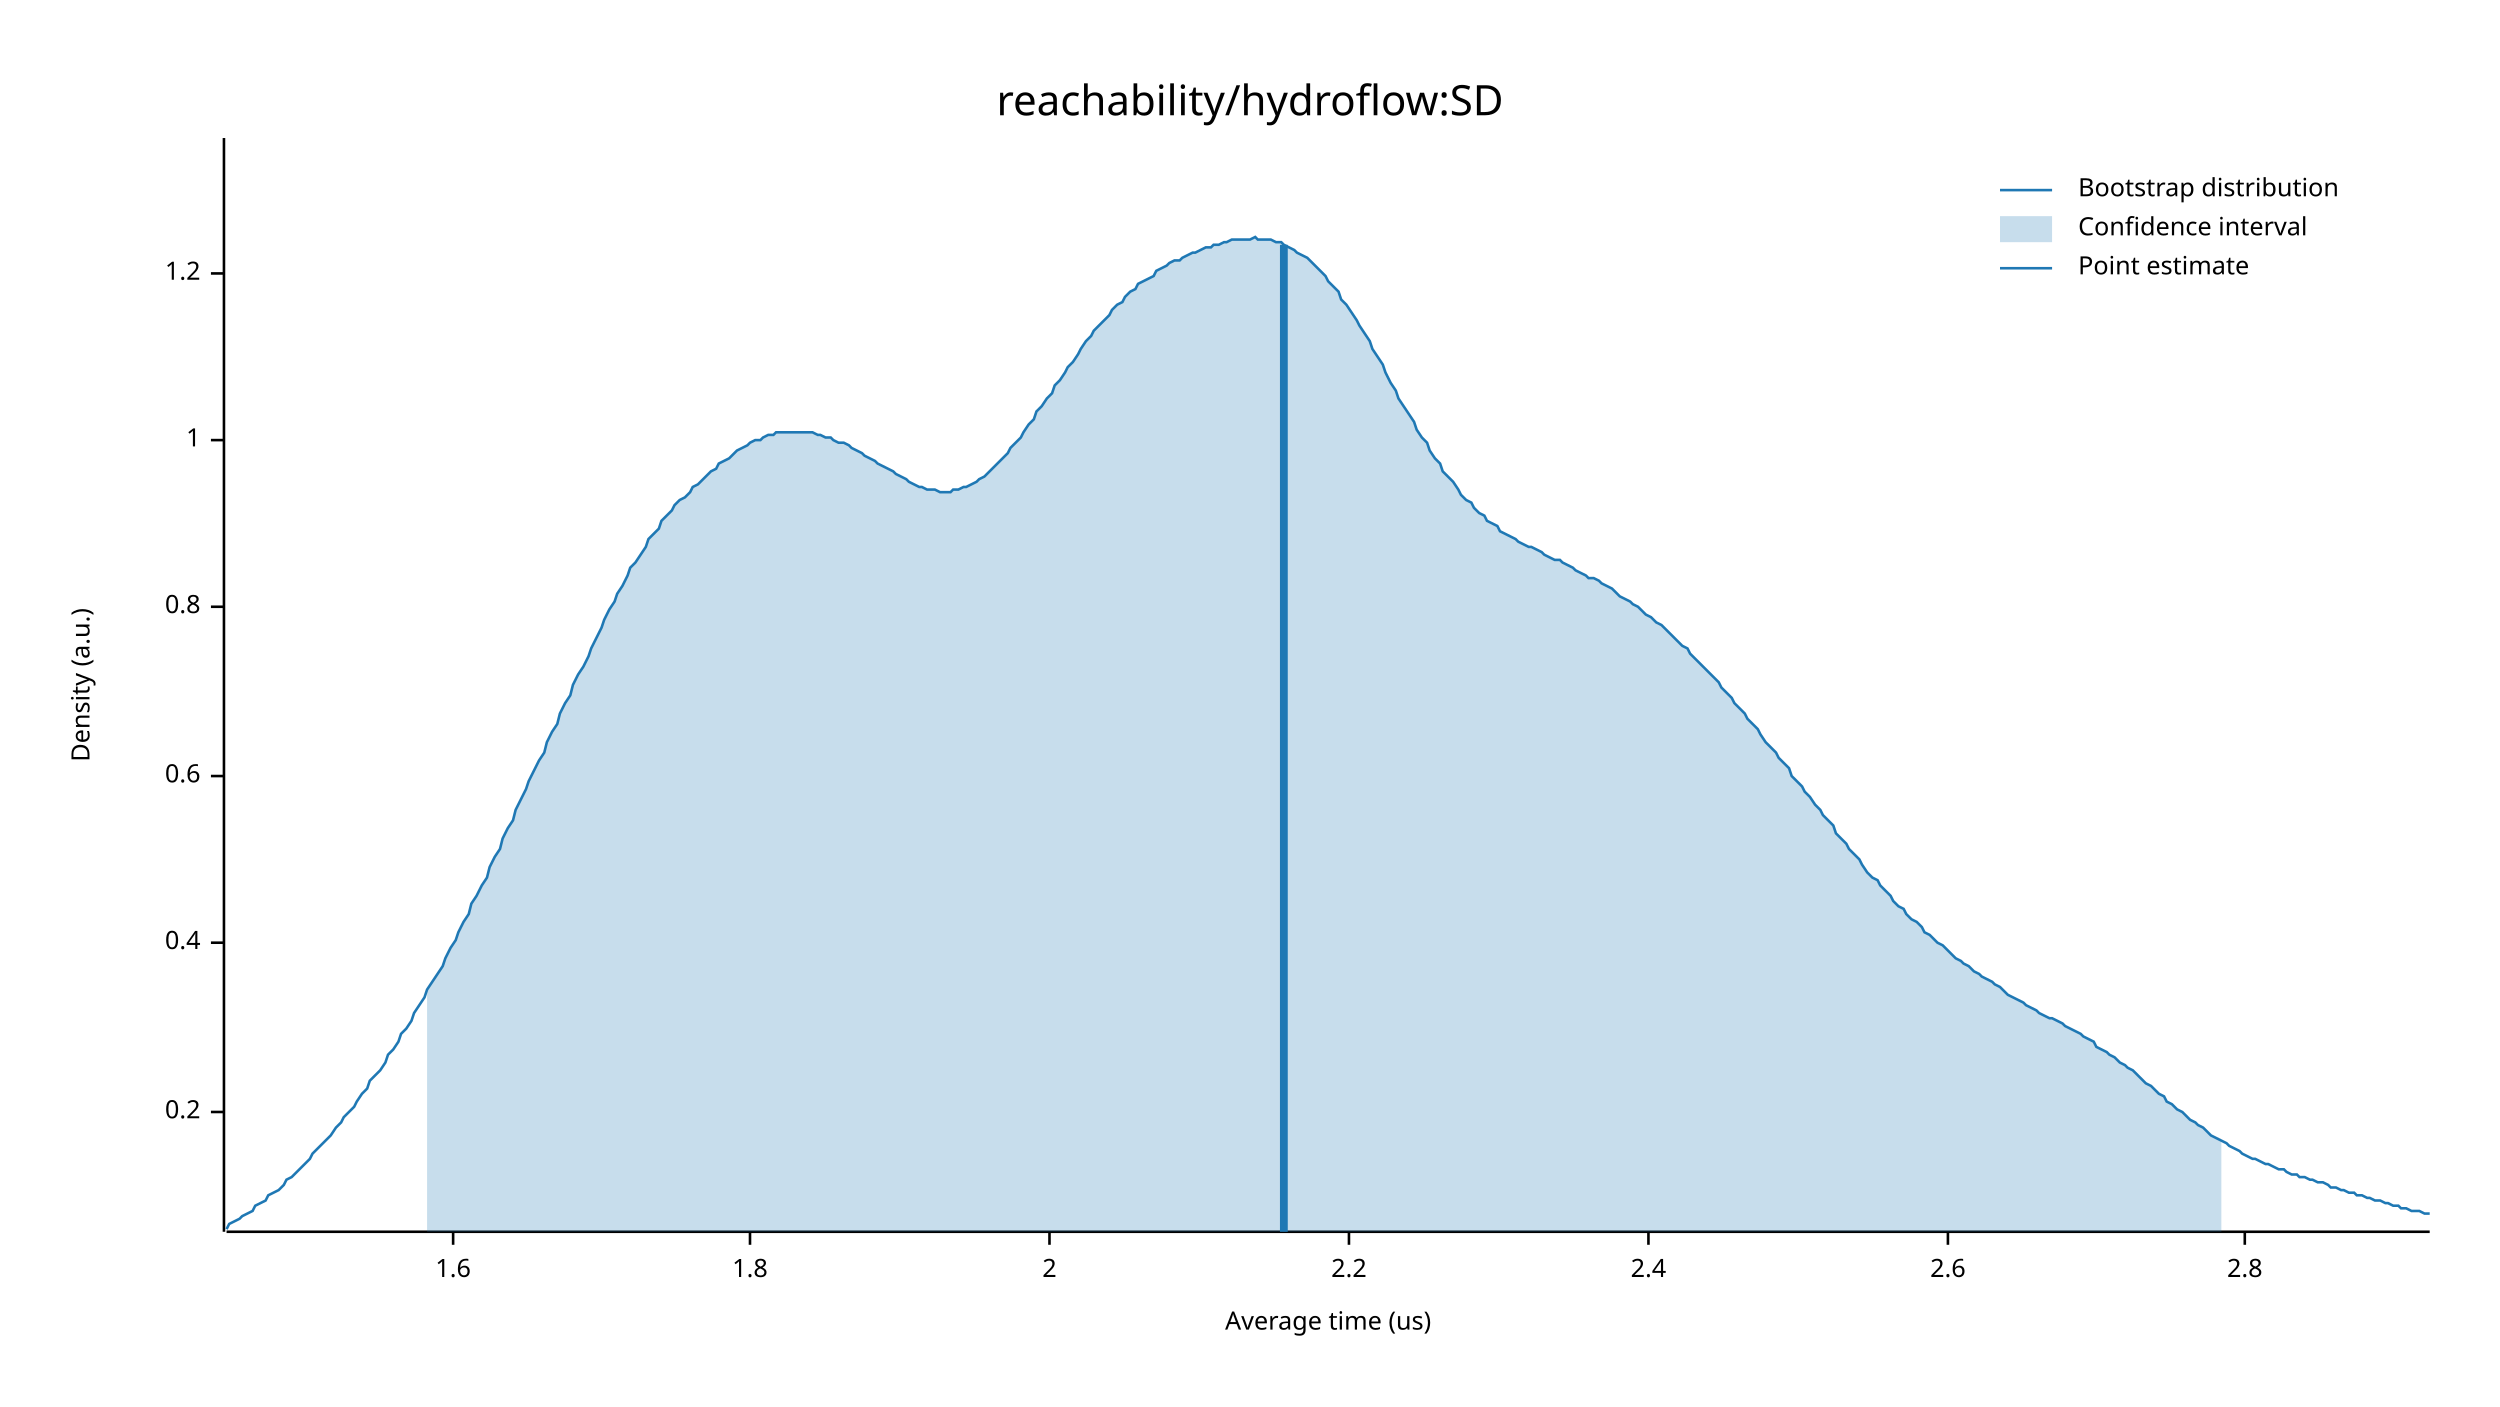
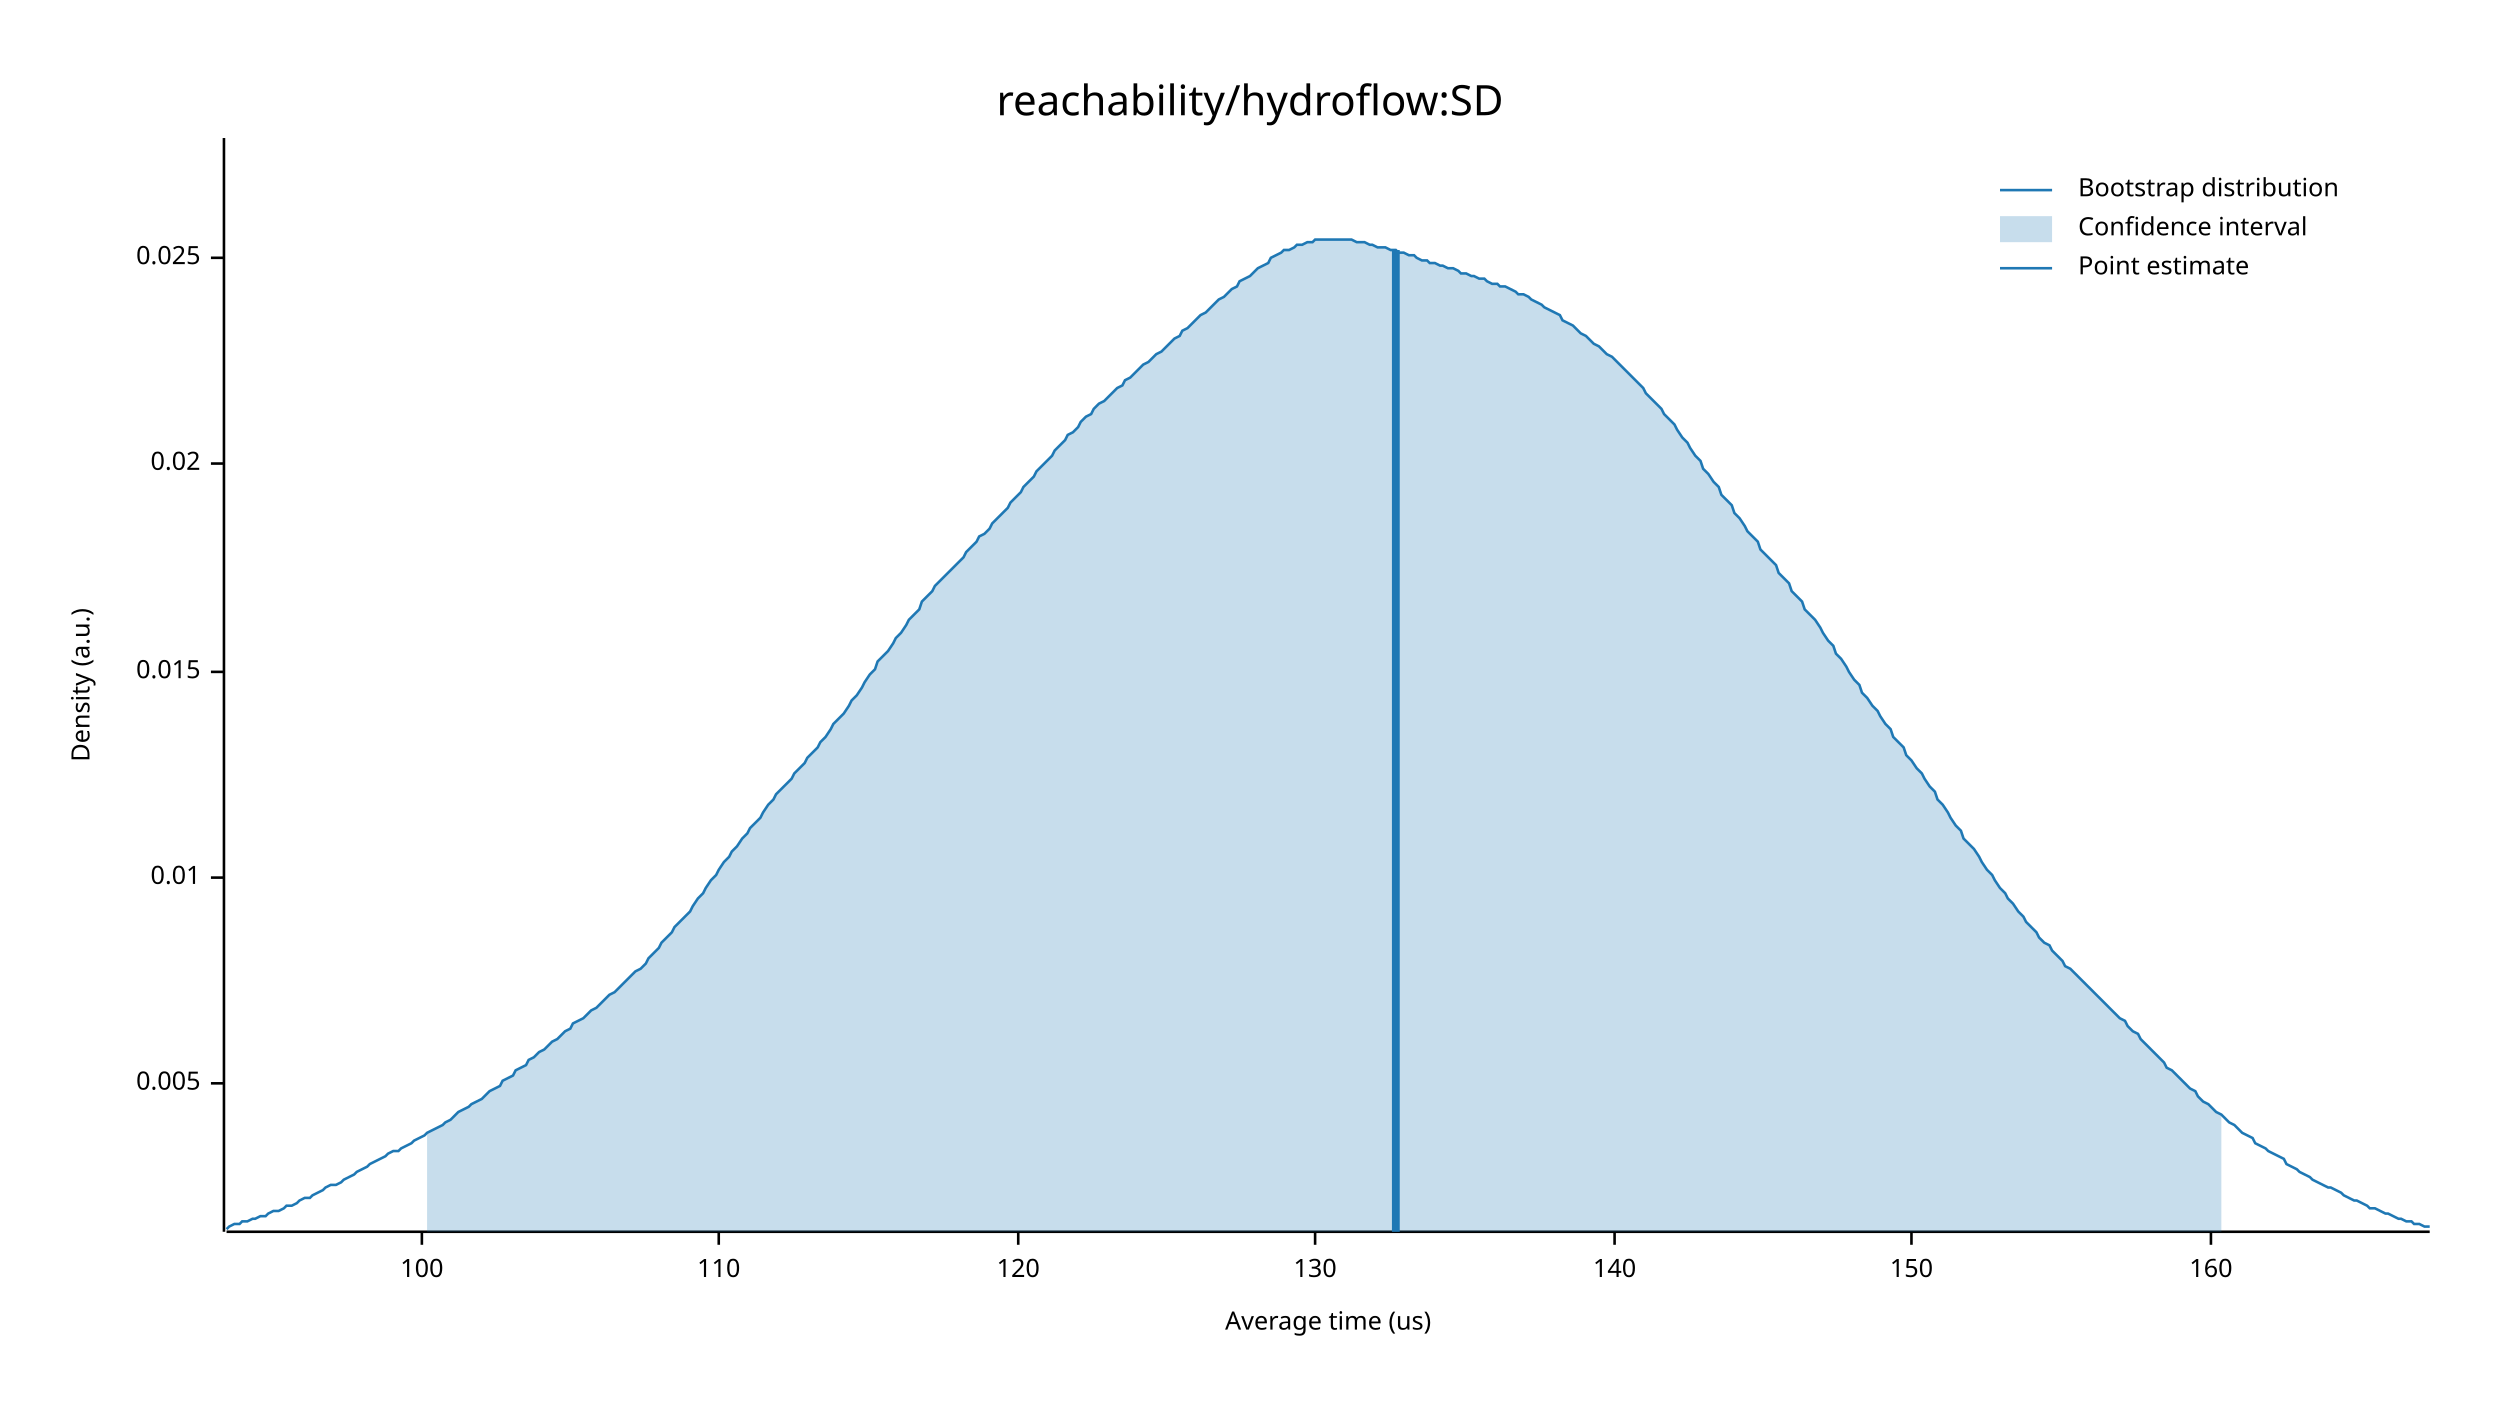
<svg xmlns="http://www.w3.org/2000/svg" width="960" height="540" viewBox="0 0 960 540">
  <text x="480" y="32" dy="0.76em" text-anchor="middle" font-family="sans-serif" font-size="16.129" opacity="1" fill="#000000">
reachability/hydroflow:SD
</text>
  <text x="27" y="263" dy="0.76em" text-anchor="middle" font-family="sans-serif" font-size="9.677" opacity="1" fill="#000000" transform="rotate(270, 27, 263)">
Density (a.u.)
</text>
  <text x="510" y="513" dy="-0.5ex" text-anchor="middle" font-family="sans-serif" font-size="9.677" opacity="1" fill="#000000">
Average time (us)
</text>
  <polyline fill="none" opacity="1" stroke="#000000" stroke-width="1" points="86,53 86,473 " />
-   <text x="77" y="427" dy="0.5ex" text-anchor="end" font-family="sans-serif" font-size="9.677" opacity="1" fill="#000000">
- 0.2
+   <text x="77" y="416" dy="0.5ex" text-anchor="end" font-family="sans-serif" font-size="9.677" opacity="1" fill="#000000">
+ 0.005
</text>
-   <polyline fill="none" opacity="1" stroke="#000000" stroke-width="1" points="81,427 86,427 " />
-   <text x="77" y="362" dy="0.5ex" text-anchor="end" font-family="sans-serif" font-size="9.677" opacity="1" fill="#000000">
- 0.4
+   <polyline fill="none" opacity="1" stroke="#000000" stroke-width="1" points="81,416 86,416 " />
+   <text x="77" y="337" dy="0.5ex" text-anchor="end" font-family="sans-serif" font-size="9.677" opacity="1" fill="#000000">
+ 0.01
</text>
-   <polyline fill="none" opacity="1" stroke="#000000" stroke-width="1" points="81,362 86,362 " />
-   <text x="77" y="298" dy="0.5ex" text-anchor="end" font-family="sans-serif" font-size="9.677" opacity="1" fill="#000000">
- 0.6
+   <polyline fill="none" opacity="1" stroke="#000000" stroke-width="1" points="81,337 86,337 " />
+   <text x="77" y="258" dy="0.5ex" text-anchor="end" font-family="sans-serif" font-size="9.677" opacity="1" fill="#000000">
+ 0.015
</text>
-   <polyline fill="none" opacity="1" stroke="#000000" stroke-width="1" points="81,298 86,298 " />
-   <text x="77" y="233" dy="0.5ex" text-anchor="end" font-family="sans-serif" font-size="9.677" opacity="1" fill="#000000">
- 0.8
+   <polyline fill="none" opacity="1" stroke="#000000" stroke-width="1" points="81,258 86,258 " />
+   <text x="77" y="178" dy="0.5ex" text-anchor="end" font-family="sans-serif" font-size="9.677" opacity="1" fill="#000000">
+ 0.02
</text>
-   <polyline fill="none" opacity="1" stroke="#000000" stroke-width="1" points="81,233 86,233 " />
-   <text x="77" y="169" dy="0.5ex" text-anchor="end" font-family="sans-serif" font-size="9.677" opacity="1" fill="#000000">
- 1
+   <polyline fill="none" opacity="1" stroke="#000000" stroke-width="1" points="81,178 86,178 " />
+   <text x="77" y="99" dy="0.5ex" text-anchor="end" font-family="sans-serif" font-size="9.677" opacity="1" fill="#000000">
+ 0.025
</text>
-   <polyline fill="none" opacity="1" stroke="#000000" stroke-width="1" points="81,169 86,169 " />
-   <text x="77" y="105" dy="0.5ex" text-anchor="end" font-family="sans-serif" font-size="9.677" opacity="1" fill="#000000">
- 1.2
+   <polyline fill="none" opacity="1" stroke="#000000" stroke-width="1" points="81,99 86,99 " />
+   <polyline fill="none" opacity="1" stroke="#000000" stroke-width="1" points="87,473 933,473 " />
+   <text x="162" y="483" dy="0.76em" text-anchor="middle" font-family="sans-serif" font-size="9.677" opacity="1" fill="#000000">
+ 100
</text>
-   <polyline fill="none" opacity="1" stroke="#000000" stroke-width="1" points="81,105 86,105 " />
-   <polyline fill="none" opacity="1" stroke="#000000" stroke-width="1" points="87,473 933,473 " />
-   <text x="174" y="483" dy="0.76em" text-anchor="middle" font-family="sans-serif" font-size="9.677" opacity="1" fill="#000000">
- 1.6
+   <polyline fill="none" opacity="1" stroke="#000000" stroke-width="1" points="162,473 162,478 " />
+   <text x="276" y="483" dy="0.76em" text-anchor="middle" font-family="sans-serif" font-size="9.677" opacity="1" fill="#000000">
+ 110
</text>
-   <polyline fill="none" opacity="1" stroke="#000000" stroke-width="1" points="174,473 174,478 " />
-   <text x="288" y="483" dy="0.76em" text-anchor="middle" font-family="sans-serif" font-size="9.677" opacity="1" fill="#000000">
- 1.8
+   <polyline fill="none" opacity="1" stroke="#000000" stroke-width="1" points="276,473 276,478 " />
+   <text x="391" y="483" dy="0.76em" text-anchor="middle" font-family="sans-serif" font-size="9.677" opacity="1" fill="#000000">
+ 120
</text>
-   <polyline fill="none" opacity="1" stroke="#000000" stroke-width="1" points="288,473 288,478 " />
-   <text x="403" y="483" dy="0.76em" text-anchor="middle" font-family="sans-serif" font-size="9.677" opacity="1" fill="#000000">
- 2
+   <polyline fill="none" opacity="1" stroke="#000000" stroke-width="1" points="391,473 391,478 " />
+   <text x="505" y="483" dy="0.76em" text-anchor="middle" font-family="sans-serif" font-size="9.677" opacity="1" fill="#000000">
+ 130
</text>
-   <polyline fill="none" opacity="1" stroke="#000000" stroke-width="1" points="403,473 403,478 " />
-   <text x="518" y="483" dy="0.76em" text-anchor="middle" font-family="sans-serif" font-size="9.677" opacity="1" fill="#000000">
- 2.2
+   <polyline fill="none" opacity="1" stroke="#000000" stroke-width="1" points="505,473 505,478 " />
+   <text x="620" y="483" dy="0.76em" text-anchor="middle" font-family="sans-serif" font-size="9.677" opacity="1" fill="#000000">
+ 140
</text>
-   <polyline fill="none" opacity="1" stroke="#000000" stroke-width="1" points="518,473 518,478 " />
-   <text x="633" y="483" dy="0.76em" text-anchor="middle" font-family="sans-serif" font-size="9.677" opacity="1" fill="#000000">
- 2.4
+   <polyline fill="none" opacity="1" stroke="#000000" stroke-width="1" points="620,473 620,478 " />
+   <text x="734" y="483" dy="0.76em" text-anchor="middle" font-family="sans-serif" font-size="9.677" opacity="1" fill="#000000">
+ 150
</text>
-   <polyline fill="none" opacity="1" stroke="#000000" stroke-width="1" points="633,473 633,478 " />
-   <text x="748" y="483" dy="0.76em" text-anchor="middle" font-family="sans-serif" font-size="9.677" opacity="1" fill="#000000">
- 2.6
+   <polyline fill="none" opacity="1" stroke="#000000" stroke-width="1" points="734,473 734,478 " />
+   <text x="849" y="483" dy="0.76em" text-anchor="middle" font-family="sans-serif" font-size="9.677" opacity="1" fill="#000000">
+ 160
</text>
-   <polyline fill="none" opacity="1" stroke="#000000" stroke-width="1" points="748,473 748,478 " />
-   <text x="862" y="483" dy="0.76em" text-anchor="middle" font-family="sans-serif" font-size="9.677" opacity="1" fill="#000000">
- 2.8
- </text>
-   <polyline fill="none" opacity="1" stroke="#000000" stroke-width="1" points="862,473 862,478 " />
-   <polyline fill="none" opacity="1" stroke="#1F78B4" stroke-width="1" points="87,472 88,470 90,469 92,468 93,467 95,466 97,465 98,463 100,462 102,461 103,459 105,458 107,457 109,455 110,453 112,452 114,450 115,449 117,447 119,445 120,443 122,441 124,439 125,438 127,436 129,433 131,431 132,429 134,427 136,425 137,423 139,420 141,418 142,415 144,413 146,411 148,408 149,405 151,403 153,400 154,397 156,395 158,392 159,389 161,386 163,383 164,380 166,377 168,374 170,371 171,368 173,364 175,361 176,358 178,354 180,351 181,347 183,344 185,340 187,337 188,333 190,329 192,326 193,322 195,318 197,315 198,311 200,307 202,303 203,300 205,296 207,292 209,289 210,285 212,281 214,278 215,274 217,270 219,267 220,263 222,259 224,256 226,252 227,249 229,245 231,241 232,238 234,234 236,231 237,228 239,225 241,221 242,218 244,216 246,213 248,210 249,207 251,205 253,203 254,200 256,198 258,196 259,194 261,192 263,191 265,189 266,187 268,186 270,184 271,183 273,181 275,180 276,178 278,177 280,176 281,175 283,173 285,172 287,171 288,170 290,169 292,169 293,168 295,167 297,167 298,166 300,166 302,166 304,166 305,166 307,166 309,166 310,166 312,166 314,167 315,167 317,168 319,168 320,169 322,170 324,170 326,171 327,172 329,173 331,174 332,175 334,176 336,177 337,178 339,179 341,180 343,181 344,182 346,183 348,184 349,185 351,186 353,187 354,187 356,188 358,188 359,188 361,189 363,189 365,189 366,188 368,188 370,187 371,187 373,186 375,185 376,184 378,183 380,181 381,180 383,178 385,176 387,174 388,172 390,170 392,168 393,166 395,163 397,161 398,158 400,156 402,153 404,151 405,148 407,146 409,143 410,141 412,139 414,136 415,134 417,131 419,129 420,127 422,125 424,123 426,121 427,119 429,117 431,116 432,114 434,112 436,111 437,109 439,108 441,107 443,106 444,104 446,103 448,102 449,101 451,100 453,100 454,99 456,98 458,97 459,97 461,96 463,95 465,95 466,94 468,94 470,93 471,93 473,92 475,92 476,92 478,92 480,92 482,91 483,92 485,92 487,92 488,92 490,93 492,93 493,94 495,95 497,96 498,97 500,98 502,99 504,101 505,102 507,104 509,106 510,108 512,110 514,112 515,115 517,117 519,120 521,123 522,125 524,128 526,131 527,134 529,137 531,140 532,143 534,147 536,150 537,153 539,156 541,159 543,162 544,165 546,168 548,170 549,173 551,176 553,178 554,181 556,183 558,185 560,188 561,190 563,192 565,193 566,195 568,197 570,198 571,200 573,201 575,202 576,204 578,205 580,206 582,207 583,208 585,209 587,210 588,210 590,211 592,212 593,213 595,214 597,215 599,215 600,216 602,217 604,218 605,219 607,220 609,221 610,222 612,222 614,223 615,224 617,225 619,226 621,228 622,229 624,230 626,231 627,232 629,233 631,235 632,236 634,237 636,239 638,240 639,241 641,243 643,245 644,246 646,248 648,249 649,251 651,253 653,255 654,256 656,258 658,260 660,262 661,264 663,266 665,268 666,270 668,272 670,274 671,276 673,278 675,280 676,282 678,285 680,287 682,289 683,291 685,293 687,295 688,298 690,300 692,302 693,304 695,306 697,309 699,311 700,313 702,315 704,317 705,320 707,322 709,324 710,326 712,328 714,330 715,332 717,335 719,337 721,338 722,340 724,342 726,344 727,346 729,348 731,349 732,351 734,353 736,354 738,356 739,358 741,359 743,361 744,362 746,363 748,365 749,366 751,368 753,369 754,370 756,371 758,373 760,374 761,375 763,376 765,377 766,378 768,379 770,381 771,382 773,383 775,384 777,385 778,386 780,387 782,388 783,389 785,390 787,391 788,391 790,392 792,393 793,394 795,395 797,396 799,397 800,398 802,399 804,400 805,402 807,403 809,404 810,405 812,406 814,408 816,409 817,410 819,411 821,413 822,414 824,416 826,417 827,418 829,420 831,421 832,423 834,424 836,426 838,427 839,428 841,430 843,431 844,432 846,433 848,435 849,436 851,437 853,438 855,439 856,440 858,441 860,442 861,443 863,444 865,445 866,445 868,446 870,447 871,447 873,448 875,449 877,449 878,450 880,451 882,451 883,452 885,452 887,453 888,453 890,454 892,454 894,455 895,456 897,456 899,457 900,457 902,458 904,458 905,459 907,459 909,460 910,460 912,461 914,461 916,462 917,462 919,463 921,463 922,464 924,464 926,465 927,465 929,465 931,466 933,466 " />
-   <polygon opacity="0.25" fill="#1F78B4" points="164,380 166,377 168,374 170,371 171,368 173,364 175,361 176,358 178,354 180,351 181,347 183,344 185,340 187,337 188,333 190,329 192,326 193,322 195,318 197,315 198,311 200,307 202,303 203,300 205,296 207,292 209,289 210,285 212,281 214,278 215,274 217,270 219,267 220,263 222,259 224,256 226,252 227,249 229,245 231,241 232,238 234,234 236,231 237,228 239,225 241,221 242,218 244,216 246,213 248,210 249,207 251,205 253,203 254,200 256,198 258,196 259,194 261,192 263,191 265,189 266,187 268,186 270,184 271,183 273,181 275,180 276,178 278,177 280,176 281,175 283,173 285,172 287,171 288,170 290,169 292,169 293,168 295,167 297,167 298,166 300,166 302,166 304,166 305,166 307,166 309,166 310,166 312,166 314,167 315,167 317,168 319,168 320,169 322,170 324,170 326,171 327,172 329,173 331,174 332,175 334,176 336,177 337,178 339,179 341,180 343,181 344,182 346,183 348,184 349,185 351,186 353,187 354,187 356,188 358,188 359,188 361,189 363,189 365,189 366,188 368,188 370,187 371,187 373,186 375,185 376,184 378,183 380,181 381,180 383,178 385,176 387,174 388,172 390,170 392,168 393,166 395,163 397,161 398,158 400,156 402,153 404,151 405,148 407,146 409,143 410,141 412,139 414,136 415,134 417,131 419,129 420,127 422,125 424,123 426,121 427,119 429,117 431,116 432,114 434,112 436,111 437,109 439,108 441,107 443,106 444,104 446,103 448,102 449,101 451,100 453,100 454,99 456,98 458,97 459,97 461,96 463,95 465,95 466,94 468,94 470,93 471,93 473,92 475,92 476,92 478,92 480,92 482,91 483,92 485,92 487,92 488,92 490,93 492,93 493,94 495,95 497,96 498,97 500,98 502,99 504,101 505,102 507,104 509,106 510,108 512,110 514,112 515,115 517,117 519,120 521,123 522,125 524,128 526,131 527,134 529,137 531,140 532,143 534,147 536,150 537,153 539,156 541,159 543,162 544,165 546,168 548,170 549,173 551,176 553,178 554,181 556,183 558,185 560,188 561,190 563,192 565,193 566,195 568,197 570,198 571,200 573,201 575,202 576,204 578,205 580,206 582,207 583,208 585,209 587,210 588,210 590,211 592,212 593,213 595,214 597,215 599,215 600,216 602,217 604,218 605,219 607,220 609,221 610,222 612,222 614,223 615,224 617,225 619,226 621,228 622,229 624,230 626,231 627,232 629,233 631,235 632,236 634,237 636,239 638,240 639,241 641,243 643,245 644,246 646,248 648,249 649,251 651,253 653,255 654,256 656,258 658,260 660,262 661,264 663,266 665,268 666,270 668,272 670,274 671,276 673,278 675,280 676,282 678,285 680,287 682,289 683,291 685,293 687,295 688,298 690,300 692,302 693,304 695,306 697,309 699,311 700,313 702,315 704,317 705,320 707,322 709,324 710,326 712,328 714,330 715,332 717,335 719,337 721,338 722,340 724,342 726,344 727,346 729,348 731,349 732,351 734,353 736,354 738,356 739,358 741,359 743,361 744,362 746,363 748,365 749,366 751,368 753,369 754,370 756,371 758,373 760,374 761,375 763,376 765,377 766,378 768,379 770,381 771,382 773,383 775,384 777,385 778,386 780,387 782,388 783,389 785,390 787,391 788,391 790,392 792,393 793,394 795,395 797,396 799,397 800,398 802,399 804,400 805,402 807,403 809,404 810,405 812,406 814,408 816,409 817,410 819,411 821,413 822,414 824,416 826,417 827,418 829,420 831,421 832,423 834,424 836,426 838,427 839,428 841,430 843,431 844,432 846,433 848,435 849,436 851,437 853,438 853,473 164,473 " />
-   <polyline fill="none" opacity="1" stroke="#1F78B4" stroke-width="3" points="493,473 493,94 " />
+   <polyline fill="none" opacity="1" stroke="#000000" stroke-width="1" points="849,473 849,478 " />
+   <polyline fill="none" opacity="1" stroke="#1F78B4" stroke-width="1" points="87,472 88,471 90,470 92,470 93,469 95,469 97,468 98,468 100,467 102,467 103,466 105,465 107,465 109,464 110,463 112,463 114,462 115,461 117,460 119,460 120,459 122,458 124,457 125,456 127,455 129,455 131,454 132,453 134,452 136,451 137,450 139,449 141,448 142,447 144,446 146,445 148,444 149,443 151,442 153,442 154,441 156,440 158,439 159,438 161,437 163,436 164,435 166,434 168,433 170,432 171,431 173,430 175,428 176,427 178,426 180,425 181,424 183,423 185,422 187,420 188,419 190,418 192,417 193,415 195,414 197,413 198,411 200,410 202,409 203,407 205,406 207,404 209,403 210,402 212,400 214,399 215,398 217,396 219,395 220,393 222,392 224,391 226,389 227,388 229,387 231,385 232,384 234,382 236,381 237,380 239,378 241,376 242,375 244,373 246,372 248,370 249,368 251,366 253,364 254,362 256,360 258,358 259,356 261,354 263,352 265,350 266,348 268,345 270,343 271,341 273,338 275,336 276,334 278,331 280,329 281,327 283,325 285,322 287,320 288,318 290,316 292,314 293,312 295,309 297,307 298,305 300,303 302,301 304,299 305,297 307,295 309,293 310,291 312,289 314,287 315,285 317,283 319,280 320,278 322,276 324,274 326,271 327,269 329,267 331,264 332,262 334,259 336,257 337,254 339,252 341,250 343,247 344,245 346,243 348,240 349,238 351,236 353,234 354,231 356,229 358,227 359,225 361,223 363,221 365,219 366,218 368,216 370,214 371,212 373,210 375,208 376,206 378,205 380,203 381,201 383,199 385,197 387,195 388,193 390,191 392,189 393,187 395,185 397,183 398,181 400,179 402,177 404,175 405,173 407,171 409,169 410,167 412,166 414,164 415,162 417,160 419,159 420,157 422,155 424,154 426,152 427,151 429,149 431,148 432,146 434,145 436,143 437,142 439,140 441,139 443,137 444,136 446,135 448,133 449,132 451,130 453,129 454,127 456,126 458,124 459,123 461,121 463,120 465,118 466,117 468,115 470,114 471,113 473,111 475,110 476,108 478,107 480,106 482,104 483,103 485,102 487,101 488,99 490,98 492,97 493,96 495,96 497,95 498,94 500,94 502,93 504,93 505,92 507,92 509,92 510,92 512,92 514,92 515,92 517,92 519,92 521,93 522,93 524,93 526,94 527,94 529,95 531,95 532,95 534,96 536,96 537,97 539,97 541,98 543,98 544,99 546,100 548,100 549,101 551,101 553,102 554,102 556,103 558,103 560,104 561,105 563,105 565,106 566,106 568,107 570,107 571,108 573,109 575,109 576,110 578,110 580,111 582,112 583,113 585,113 587,114 588,115 590,116 592,117 593,118 595,119 597,120 599,121 600,123 602,124 604,125 605,126 607,128 609,129 610,130 612,132 614,133 615,134 617,136 619,137 621,139 622,140 624,142 626,144 627,145 629,147 631,149 632,151 634,153 636,155 638,157 639,159 641,161 643,163 644,165 646,168 648,170 649,172 651,175 653,177 654,180 656,182 658,185 660,187 661,190 663,192 665,194 666,197 668,199 670,202 671,204 673,206 675,208 676,211 678,213 680,215 682,217 683,220 685,222 687,224 688,227 690,229 692,231 693,234 695,236 697,238 699,241 700,243 702,246 704,248 705,251 707,253 709,256 710,258 712,261 714,263 715,266 717,268 719,271 721,273 722,275 724,278 726,280 727,283 729,285 731,287 732,290 734,292 736,295 738,297 739,299 741,302 743,304 744,307 746,309 748,312 749,314 751,317 753,319 754,322 756,324 758,326 760,329 761,331 763,334 765,336 766,338 768,341 770,343 771,345 773,347 775,350 777,352 778,354 780,356 782,358 783,360 785,362 787,363 788,365 790,367 792,369 793,371 795,372 797,374 799,376 800,377 802,379 804,381 805,382 807,384 809,386 810,387 812,389 814,391 816,392 817,394 819,396 821,397 822,399 824,401 826,403 827,404 829,406 831,408 832,410 834,411 836,413 838,415 839,416 841,418 843,419 844,421 846,423 848,424 849,425 851,427 853,428 855,430 856,431 858,432 860,434 861,435 863,436 865,437 866,439 868,440 870,441 871,442 873,443 875,444 877,445 878,447 880,448 882,449 883,450 885,451 887,452 888,453 890,454 892,455 894,456 895,456 897,457 899,458 900,459 902,460 904,461 905,461 907,462 909,463 910,464 912,464 914,465 916,466 917,466 919,467 921,468 922,468 924,469 926,469 927,470 929,470 931,471 933,471 " />
+   <polygon opacity="0.25" fill="#1F78B4" points="164,435 166,434 168,433 170,432 171,431 173,430 175,428 176,427 178,426 180,425 181,424 183,423 185,422 187,420 188,419 190,418 192,417 193,415 195,414 197,413 198,411 200,410 202,409 203,407 205,406 207,404 209,403 210,402 212,400 214,399 215,398 217,396 219,395 220,393 222,392 224,391 226,389 227,388 229,387 231,385 232,384 234,382 236,381 237,380 239,378 241,376 242,375 244,373 246,372 248,370 249,368 251,366 253,364 254,362 256,360 258,358 259,356 261,354 263,352 265,350 266,348 268,345 270,343 271,341 273,338 275,336 276,334 278,331 280,329 281,327 283,325 285,322 287,320 288,318 290,316 292,314 293,312 295,309 297,307 298,305 300,303 302,301 304,299 305,297 307,295 309,293 310,291 312,289 314,287 315,285 317,283 319,280 320,278 322,276 324,274 326,271 327,269 329,267 331,264 332,262 334,259 336,257 337,254 339,252 341,250 343,247 344,245 346,243 348,240 349,238 351,236 353,234 354,231 356,229 358,227 359,225 361,223 363,221 365,219 366,218 368,216 370,214 371,212 373,210 375,208 376,206 378,205 380,203 381,201 383,199 385,197 387,195 388,193 390,191 392,189 393,187 395,185 397,183 398,181 400,179 402,177 404,175 405,173 407,171 409,169 410,167 412,166 414,164 415,162 417,160 419,159 420,157 422,155 424,154 426,152 427,151 429,149 431,148 432,146 434,145 436,143 437,142 439,140 441,139 443,137 444,136 446,135 448,133 449,132 451,130 453,129 454,127 456,126 458,124 459,123 461,121 463,120 465,118 466,117 468,115 470,114 471,113 473,111 475,110 476,108 478,107 480,106 482,104 483,103 485,102 487,101 488,99 490,98 492,97 493,96 495,96 497,95 498,94 500,94 502,93 504,93 505,92 507,92 509,92 510,92 512,92 514,92 515,92 517,92 519,92 521,93 522,93 524,93 526,94 527,94 529,95 531,95 532,95 534,96 536,96 537,97 539,97 541,98 543,98 544,99 546,100 548,100 549,101 551,101 553,102 554,102 556,103 558,103 560,104 561,105 563,105 565,106 566,106 568,107 570,107 571,108 573,109 575,109 576,110 578,110 580,111 582,112 583,113 585,113 587,114 588,115 590,116 592,117 593,118 595,119 597,120 599,121 600,123 602,124 604,125 605,126 607,128 609,129 610,130 612,132 614,133 615,134 617,136 619,137 621,139 622,140 624,142 626,144 627,145 629,147 631,149 632,151 634,153 636,155 638,157 639,159 641,161 643,163 644,165 646,168 648,170 649,172 651,175 653,177 654,180 656,182 658,185 660,187 661,190 663,192 665,194 666,197 668,199 670,202 671,204 673,206 675,208 676,211 678,213 680,215 682,217 683,220 685,222 687,224 688,227 690,229 692,231 693,234 695,236 697,238 699,241 700,243 702,246 704,248 705,251 707,253 709,256 710,258 712,261 714,263 715,266 717,268 719,271 721,273 722,275 724,278 726,280 727,283 729,285 731,287 732,290 734,292 736,295 738,297 739,299 741,302 743,304 744,307 746,309 748,312 749,314 751,317 753,319 754,322 756,324 758,326 760,329 761,331 763,334 765,336 766,338 768,341 770,343 771,345 773,347 775,350 777,352 778,354 780,356 782,358 783,360 785,362 787,363 788,365 790,367 792,369 793,371 795,372 797,374 799,376 800,377 802,379 804,381 805,382 807,384 809,386 810,387 812,389 814,391 816,392 817,394 819,396 821,397 822,399 824,401 826,403 827,404 829,406 831,408 832,410 834,411 836,413 838,415 839,416 841,418 843,419 844,421 846,423 848,424 849,425 851,427 853,428 853,473 164,473 " />
+   <polyline fill="none" opacity="1" stroke="#1F78B4" stroke-width="3" points="536,473 536,96 " />
  <text x="798" y="68" dy="0.76em" text-anchor="start" font-family="sans-serif" font-size="9.677" opacity="1" fill="#000000">
Bootstrap distribution
</text>
  <text x="798" y="83" dy="0.76em" text-anchor="start" font-family="sans-serif" font-size="9.677" opacity="1" fill="#000000">
Confidence interval
</text>
  <text x="798" y="98" dy="0.76em" text-anchor="start" font-family="sans-serif" font-size="9.677" opacity="1" fill="#000000">
Point estimate
</text>
  <polyline fill="none" opacity="1" stroke="#1F78B4" stroke-width="1" points="768,73 788,73 " />
  <rect x="768" y="83" width="20" height="10" opacity="0.25" fill="#1F78B4" stroke="none" />
  <polyline fill="none" opacity="1" stroke="#1F78B4" stroke-width="1" points="768,103 788,103 " />
</svg>
